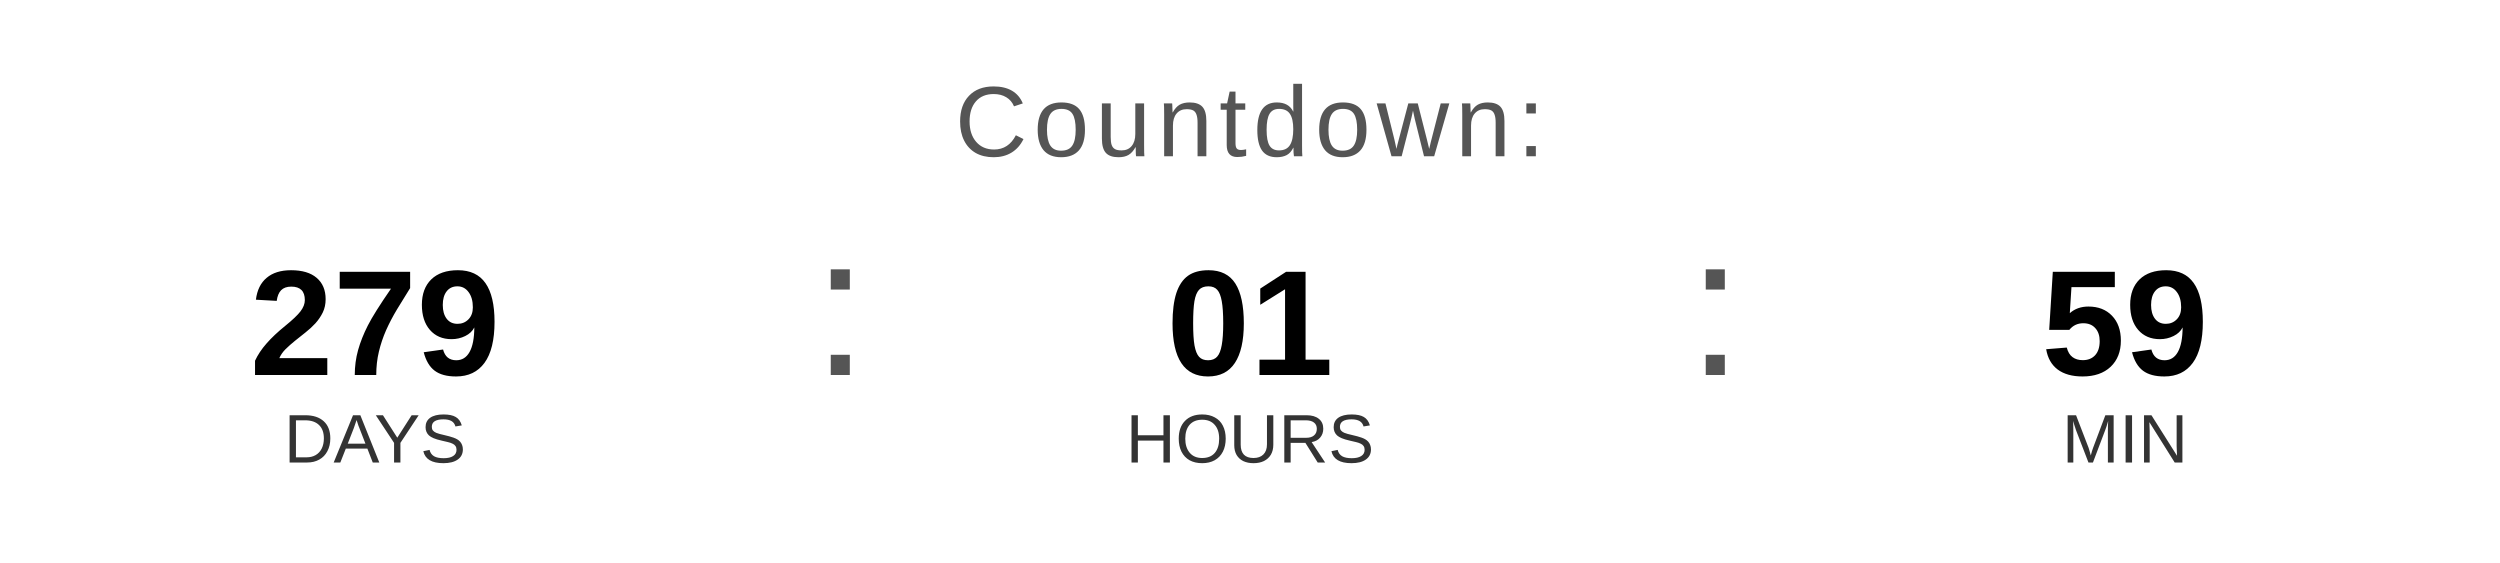
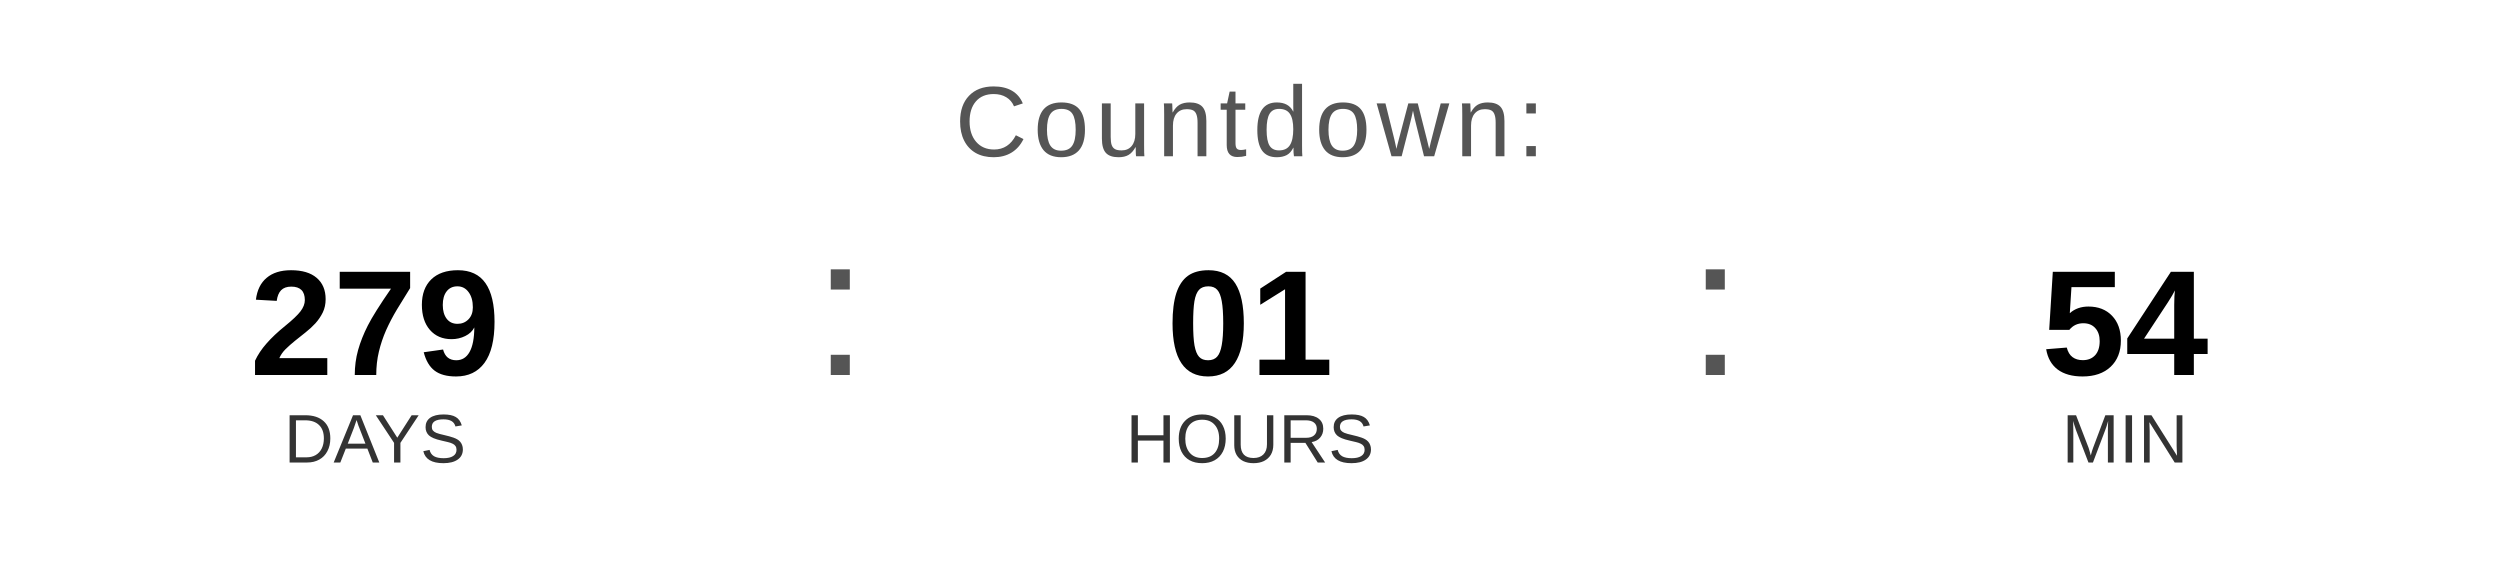
<svg xmlns="http://www.w3.org/2000/svg" width="400" height="90" viewBox="0 0 400 90">
  <text x="200" y="25" font-family="Arial, Helvetica, sans-serif" font-size="16" fill="#555555" text-anchor="middle" letter-spacing="1">
    Countdown:
  </text>
  <text x="60" y="60" font-family="Arial, Helvetica, sans-serif" font-size="24" font-weight="bold" fill="#000000" text-anchor="middle">279</text>
  <text x="60" y="74" font-family="Arial, Helvetica, sans-serif" font-size="11" fill="#333333" text-anchor="middle">DAYS</text>
  <text x="130" y="60" font-family="Arial, sans-serif" font-size="32" fill="#555555">:</text>
  <text x="200" y="60" font-family="Arial, Helvetica, sans-serif" font-size="24" font-weight="bold" fill="#000000" text-anchor="middle">01</text>
  <text x="200" y="74" font-family="Arial, Helvetica, sans-serif" font-size="11" fill="#333333" text-anchor="middle">HOURS</text>
  <text x="270" y="60" font-family="Arial, sans-serif" font-size="32" fill="#555555">:</text>
-   <text x="340" y="60" font-family="Arial, Helvetica, sans-serif" font-size="24" font-weight="bold" fill="#000000" text-anchor="middle">59</text>
+   <text x="340" y="60" font-family="Arial, Helvetica, sans-serif" font-size="24" font-weight="bold" fill="#000000" text-anchor="middle">54</text>
  <text x="340" y="74" font-family="Arial, Helvetica, sans-serif" font-size="11" fill="#333333" text-anchor="middle">MIN</text>
</svg>
